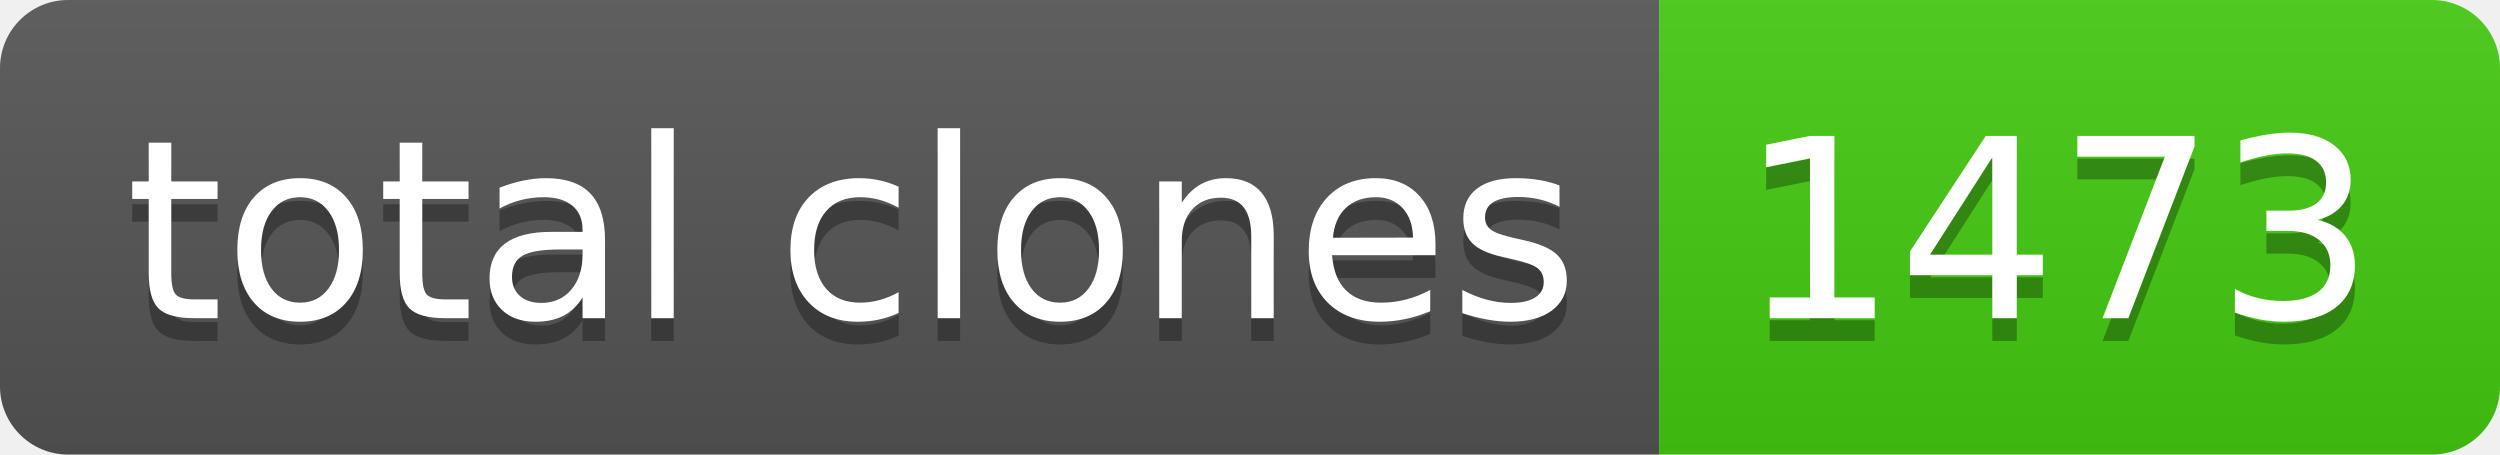
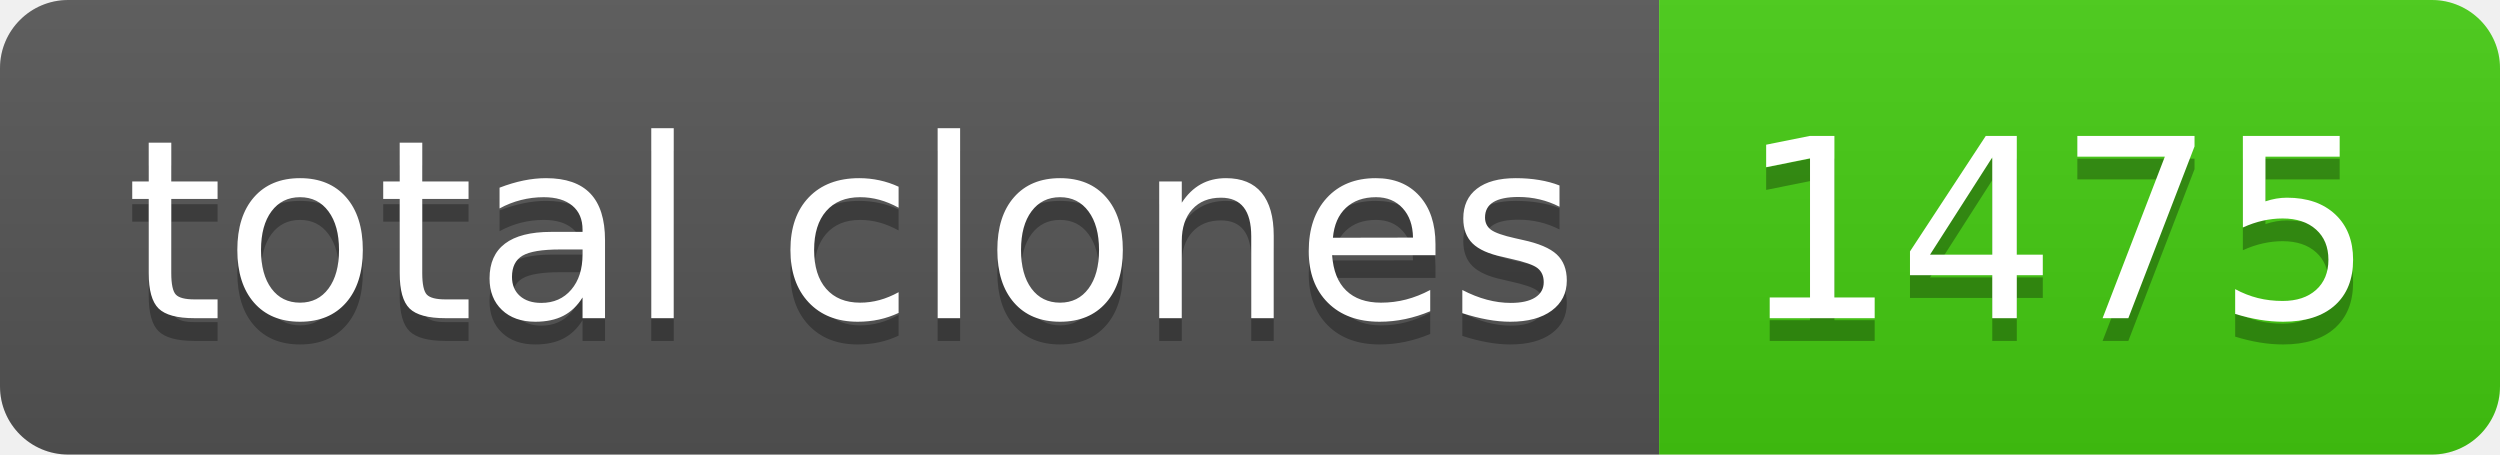
- <svg xmlns="http://www.w3.org/2000/svg" width="110" height="20" role="img" aria-label="total clones: 1473">
+ <svg xmlns="http://www.w3.org/2000/svg" width="110" height="20" role="img" aria-label="total clones: 1475">
  <linearGradient id="s" x2="0" y2="100%">
    <stop offset="0" stop-color="#bbb" stop-opacity=".1" />
    <stop offset="1" stop-opacity=".1" />
  </linearGradient>
  <clipPath id="r">
    <rect width="110" height="20" rx="3" fill="#fff" />
  </clipPath>
  <g clip-path="url(#r)">
    <rect width="73" height="20" fill="#555" />
    <rect x="73" width="37" height="20" fill="#4c1" />
    <rect width="110" height="20" fill="url(#s)" />
  </g>
  <g fill="#fff" text-anchor="middle" font-family="Verdana,Geneva,DejaVu Sans,sans-serif" text-rendering="geometricPrecision" font-size="110">
    <text aria-hidden="true" x="375" y="150" fill="#010101" fill-opacity=".3" transform="scale(.1)" textLength="630">total clones</text>
    <text x="375" y="140" transform="scale(.1)" fill="#fff" textLength="630">total clones</text>
-     <text aria-hidden="true" x="905" y="150" fill="#010101" fill-opacity=".3" transform="scale(.1)" textLength="270">1473</text>
-     <text x="905" y="140" transform="scale(.1)" fill="#fff" textLength="270">1473</text>
+     <text aria-hidden="true" x="905" y="150" fill="#010101" fill-opacity=".3" transform="scale(.1)" textLength="270">1475</text>
+     <text x="905" y="140" transform="scale(.1)" fill="#fff" textLength="270">1475</text>
  </g>
</svg>
